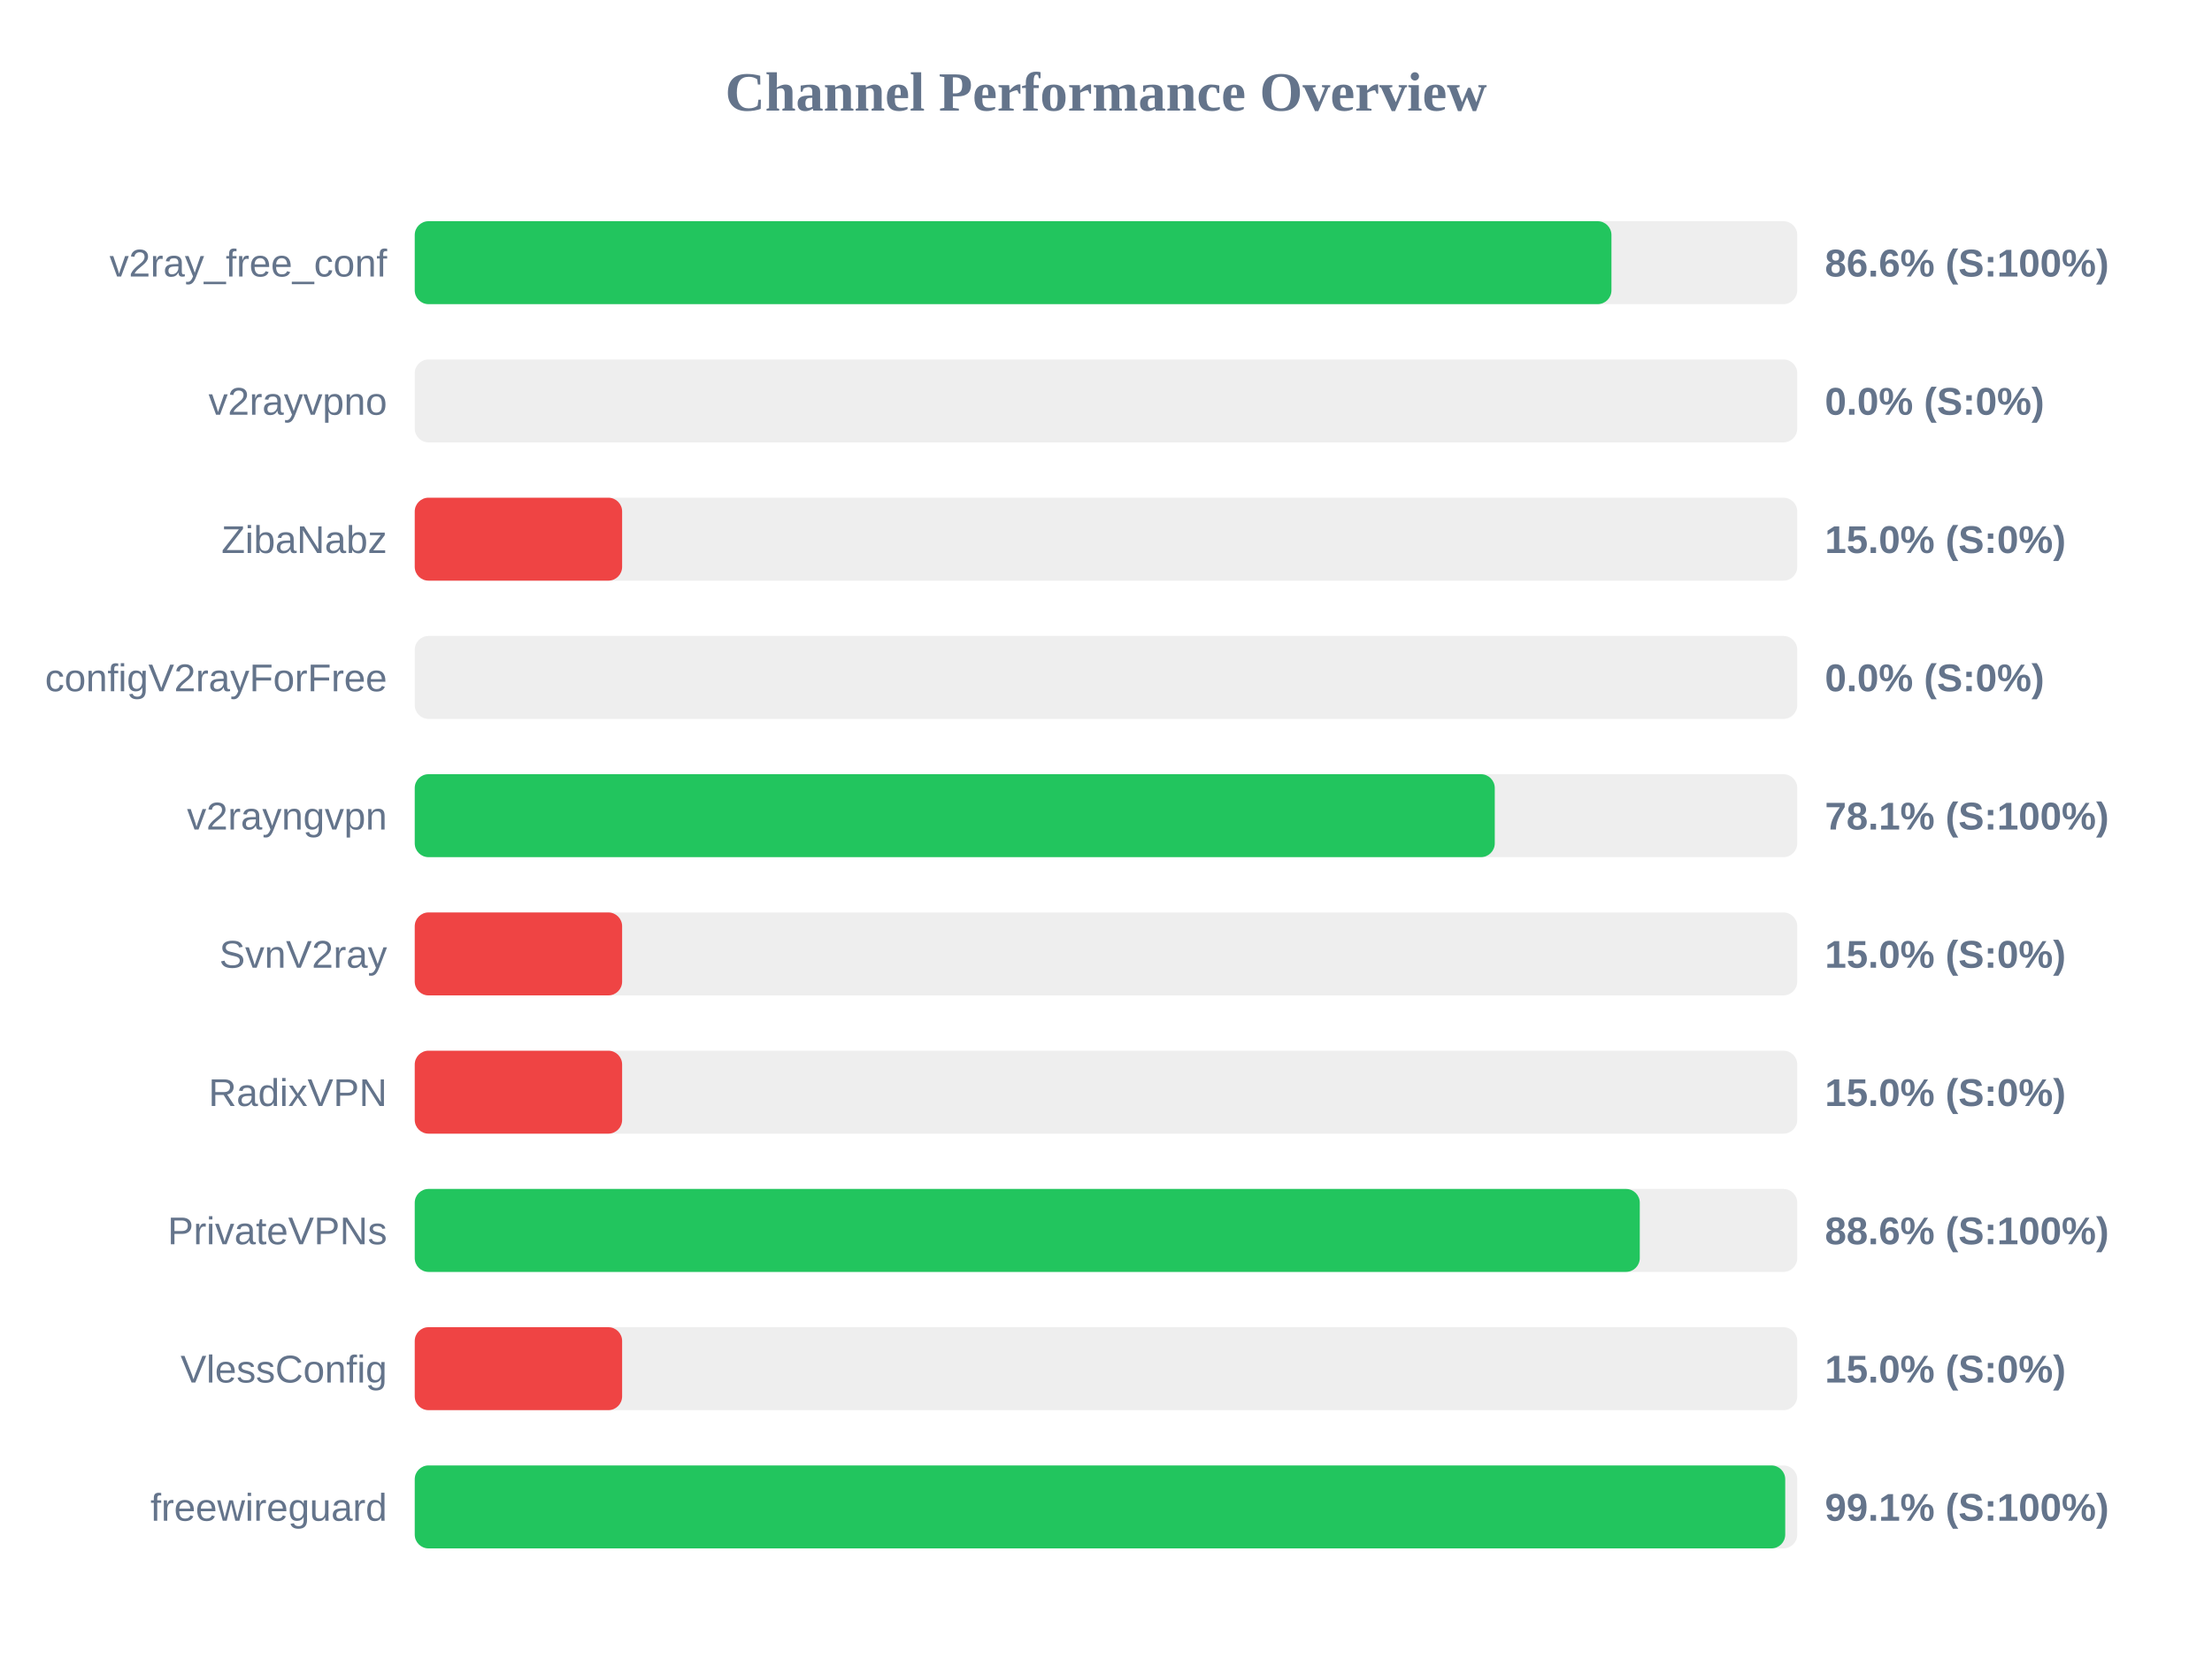
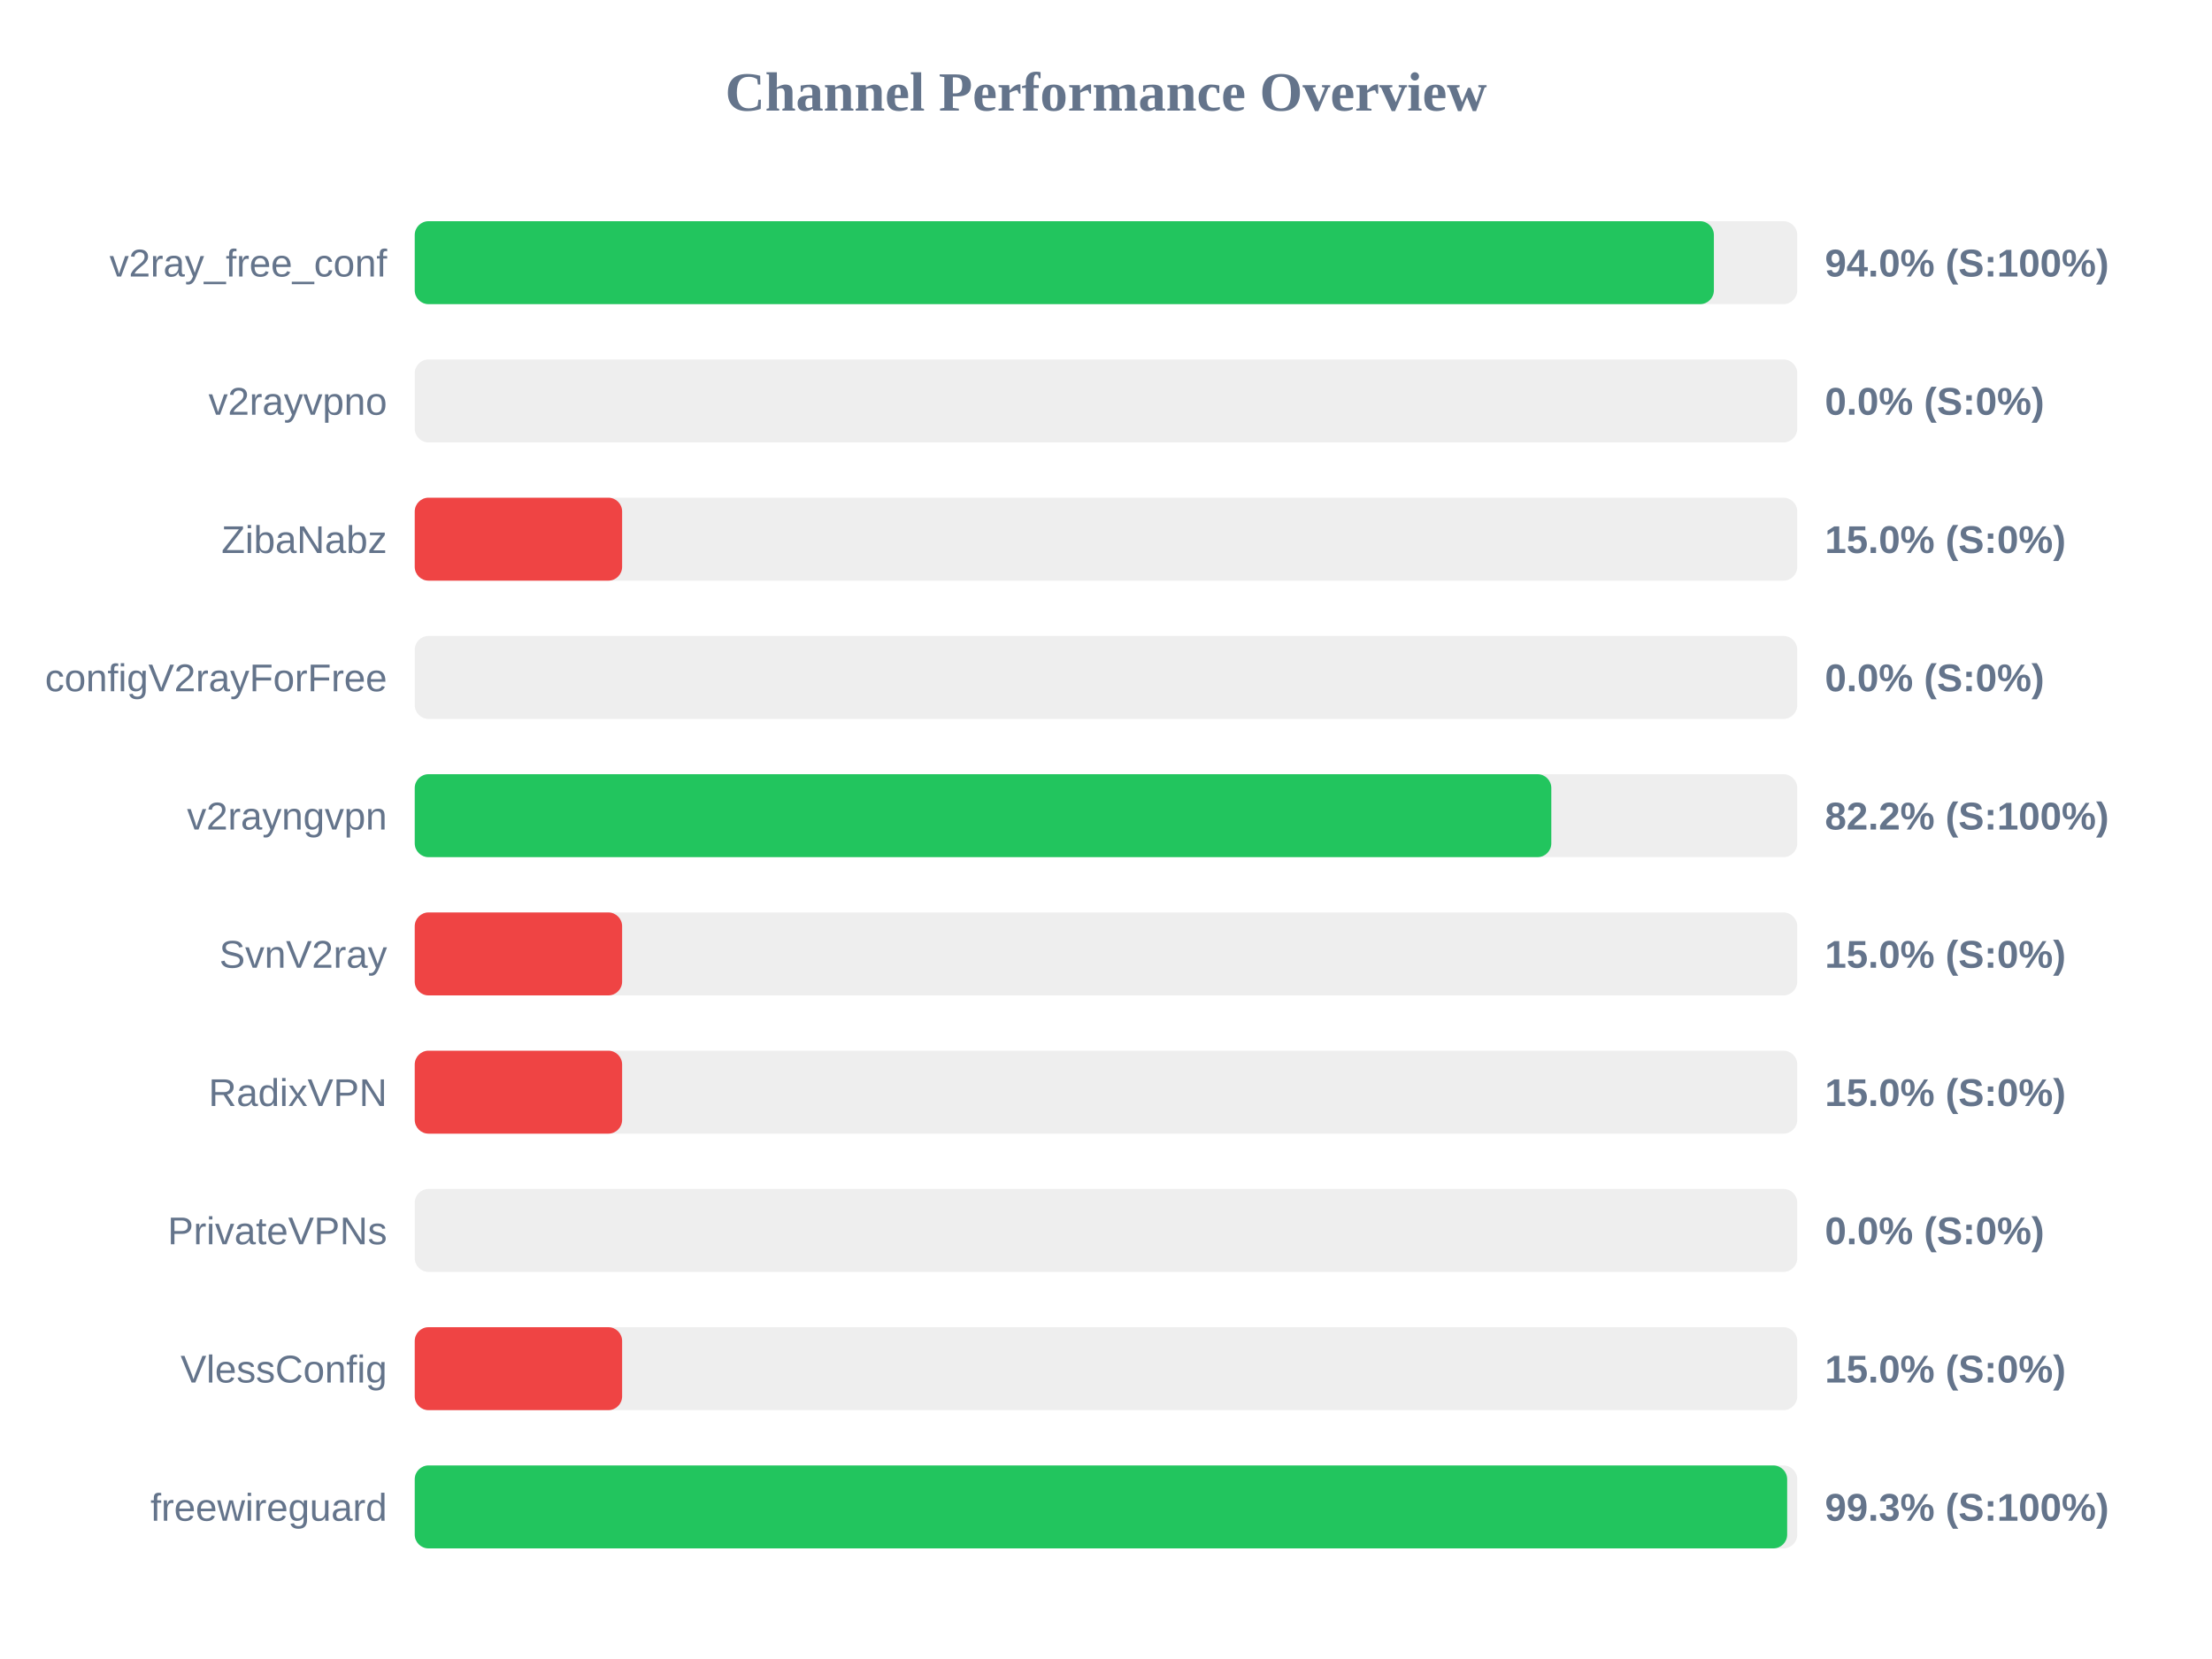
<svg xmlns="http://www.w3.org/2000/svg" width="800" height="600" version="1.1">
  <style>
        .row { font: 14px Arial; fill: #64748b; }
        .score { font: bold 14px Arial; fill: #64748b; }
    </style>
  <text x="400" y="40" text-anchor="middle" font-size="20px" font-weight="bold" fill="#64748b">Channel Performance Overview</text>
  <rect x="150" y="80" width="500" height="30" fill="#eee" rx="5" />
-   <rect x="150" y="80" width="432.8" height="30" fill="#22c55e" rx="5" />
+   <rect x="150" y="80" width="469.85" height="30" fill="#22c55e" rx="5" />
  <text x="140" y="100" text-anchor="end" class="row">v2ray_free_conf</text>
-   <text x="660" y="100" text-anchor="start" class="score">86.6% (S:100%)</text>
+   <text x="660" y="100" text-anchor="start" class="score">94.0% (S:100%)</text>
  <rect x="150" y="130" width="500" height="30" fill="#eee" rx="5" />
  <rect x="150" y="130" width="0.0" height="30" fill="#ef4444" rx="5" />
  <text x="140" y="150" text-anchor="end" class="row">v2rayvpno</text>
  <text x="660" y="150" text-anchor="start" class="score">0.0% (S:0%)</text>
  <rect x="150" y="180" width="500" height="30" fill="#eee" rx="5" />
  <rect x="150" y="180" width="75.0" height="30" fill="#ef4444" rx="5" />
  <text x="140" y="200" text-anchor="end" class="row">ZibaNabz</text>
  <text x="660" y="200" text-anchor="start" class="score">15.0% (S:0%)</text>
  <rect x="150" y="230" width="500" height="30" fill="#eee" rx="5" />
  <rect x="150" y="230" width="0.0" height="30" fill="#ef4444" rx="5" />
  <text x="140" y="250" text-anchor="end" class="row">configV2rayForFree</text>
  <text x="660" y="250" text-anchor="start" class="score">0.0% (S:0%)</text>
  <rect x="150" y="280" width="500" height="30" fill="#eee" rx="5" />
-   <rect x="150" y="280" width="390.6" height="30" fill="#22c55e" rx="5" />
+   <rect x="150" y="280" width="411.05" height="30" fill="#22c55e" rx="5" />
  <text x="140" y="300" text-anchor="end" class="row">v2rayngvpn</text>
-   <text x="660" y="300" text-anchor="start" class="score">78.1% (S:100%)</text>
+   <text x="660" y="300" text-anchor="start" class="score">82.2% (S:100%)</text>
  <rect x="150" y="330" width="500" height="30" fill="#eee" rx="5" />
  <rect x="150" y="330" width="75.0" height="30" fill="#ef4444" rx="5" />
  <text x="140" y="350" text-anchor="end" class="row">SvnV2ray</text>
  <text x="660" y="350" text-anchor="start" class="score">15.0% (S:0%)</text>
  <rect x="150" y="380" width="500" height="30" fill="#eee" rx="5" />
  <rect x="150" y="380" width="75.0" height="30" fill="#ef4444" rx="5" />
  <text x="140" y="400" text-anchor="end" class="row">RadixVPN</text>
  <text x="660" y="400" text-anchor="start" class="score">15.0% (S:0%)</text>
  <rect x="150" y="430" width="500" height="30" fill="#eee" rx="5" />
-   <rect x="150" y="430" width="443.05" height="30" fill="#22c55e" rx="5" />
+   <rect x="150" y="430" width="0.0" height="30" fill="#ef4444" rx="5" />
  <text x="140" y="450" text-anchor="end" class="row">PrivateVPNs</text>
-   <text x="660" y="450" text-anchor="start" class="score">88.6% (S:100%)</text>
+   <text x="660" y="450" text-anchor="start" class="score">0.0% (S:0%)</text>
  <rect x="150" y="480" width="500" height="30" fill="#eee" rx="5" />
  <rect x="150" y="480" width="75.0" height="30" fill="#ef4444" rx="5" />
  <text x="140" y="500" text-anchor="end" class="row">VlessConfig</text>
  <text x="660" y="500" text-anchor="start" class="score">15.0% (S:0%)</text>
  <rect x="150" y="530" width="500" height="30" fill="#eee" rx="5" />
-   <rect x="150" y="530" width="495.65" height="30" fill="#22c55e" rx="5" />
+   <rect x="150" y="530" width="496.35" height="30" fill="#22c55e" rx="5" />
  <text x="140" y="550" text-anchor="end" class="row">freewireguard</text>
-   <text x="660" y="550" text-anchor="start" class="score">99.1% (S:100%)</text>
+   <text x="660" y="550" text-anchor="start" class="score">99.3% (S:100%)</text>
</svg>
